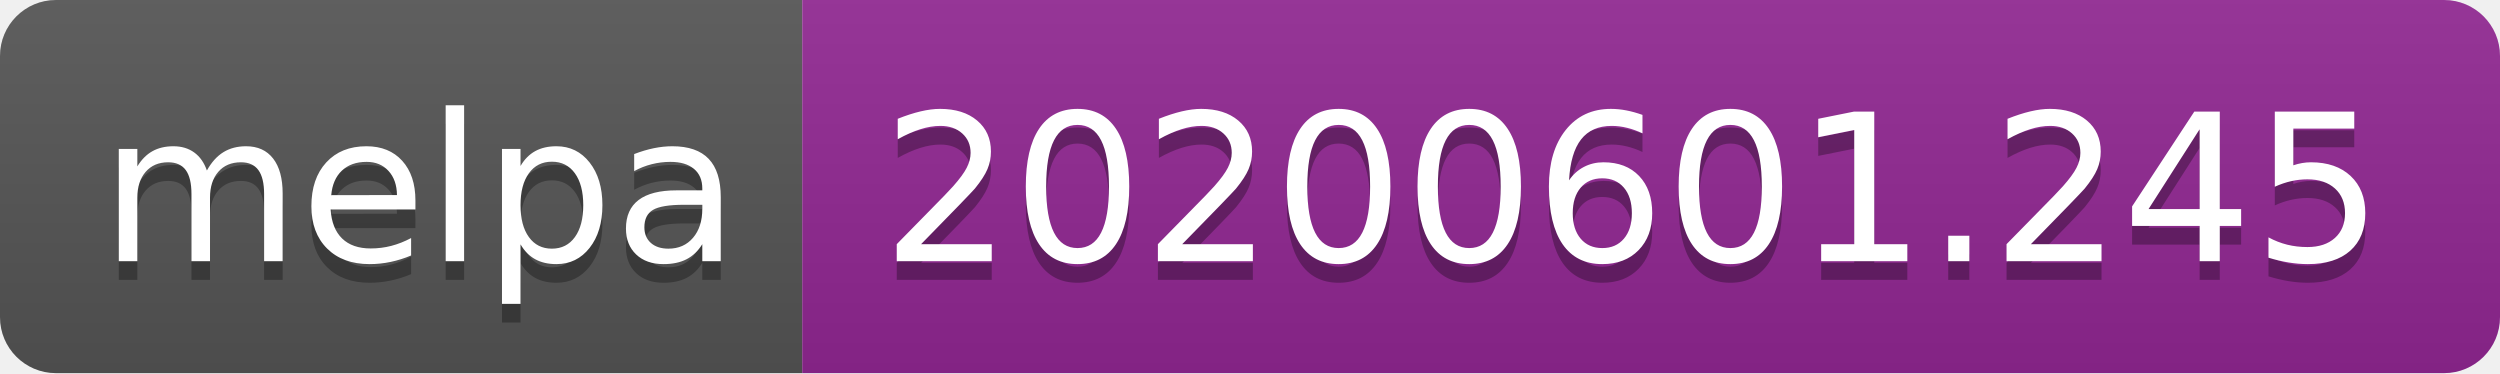
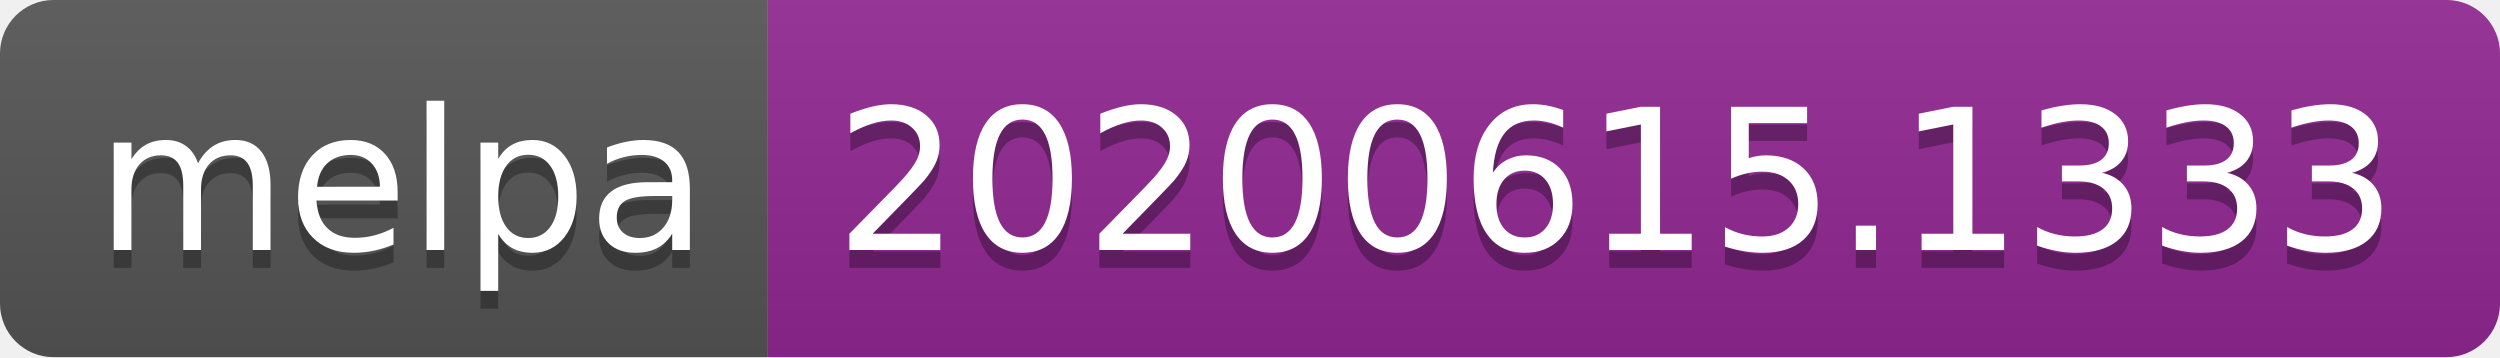
- <svg xmlns="http://www.w3.org/2000/svg" width="134" height="20">
+ <svg xmlns="http://www.w3.org/2000/svg" width="140" height="20">
  <linearGradient id="s" x2="0" y2="100%">
    <stop offset="0" stop-color="#bbb" stop-opacity=".1" />
    <stop offset="1" stop-opacity=".1" />
  </linearGradient>
  <clipPath id="r">
-     <rect width="134" height="20" rx="3" fill="#fff" />
+     <rect width="140" height="20" rx="3" fill="#fff" />
  </clipPath>
  <g clip-path="url(#r)">
    <rect width="43" height="20" fill="#555" />
-     <rect x="43" width="91" height="20" fill="#922793" />
-     <rect width="134" height="20" fill="url(#s)" />
+     <rect x="43" width="97" height="20" fill="#922793" />
+     <rect width="140" height="20" fill="url(#s)" />
  </g>
  <g fill="#fff" text-anchor="middle" font-family="Verdana,Geneva,DejaVu Sans,sans-serif" text-rendering="geometricPrecision" font-size="110">
    <text x="225" y="150" fill="#010101" fill-opacity=".3" transform="scale(.1)" textLength="330">melpa</text>
    <text x="225" y="140" transform="scale(.1)" textLength="330">melpa</text>
-     <text x="875" y="150" fill="#010101" fill-opacity=".3" transform="scale(.1)" textLength="810">20200601.245</text>
-     <text x="875" y="140" transform="scale(.1)" textLength="810">20200601.245</text>
+     <text x="905" y="150" fill="#010101" fill-opacity=".3" transform="scale(.1)" textLength="870">20200615.1333</text>
+     <text x="905" y="140" transform="scale(.1)" textLength="870">20200615.1333</text>
  </g>
</svg>
